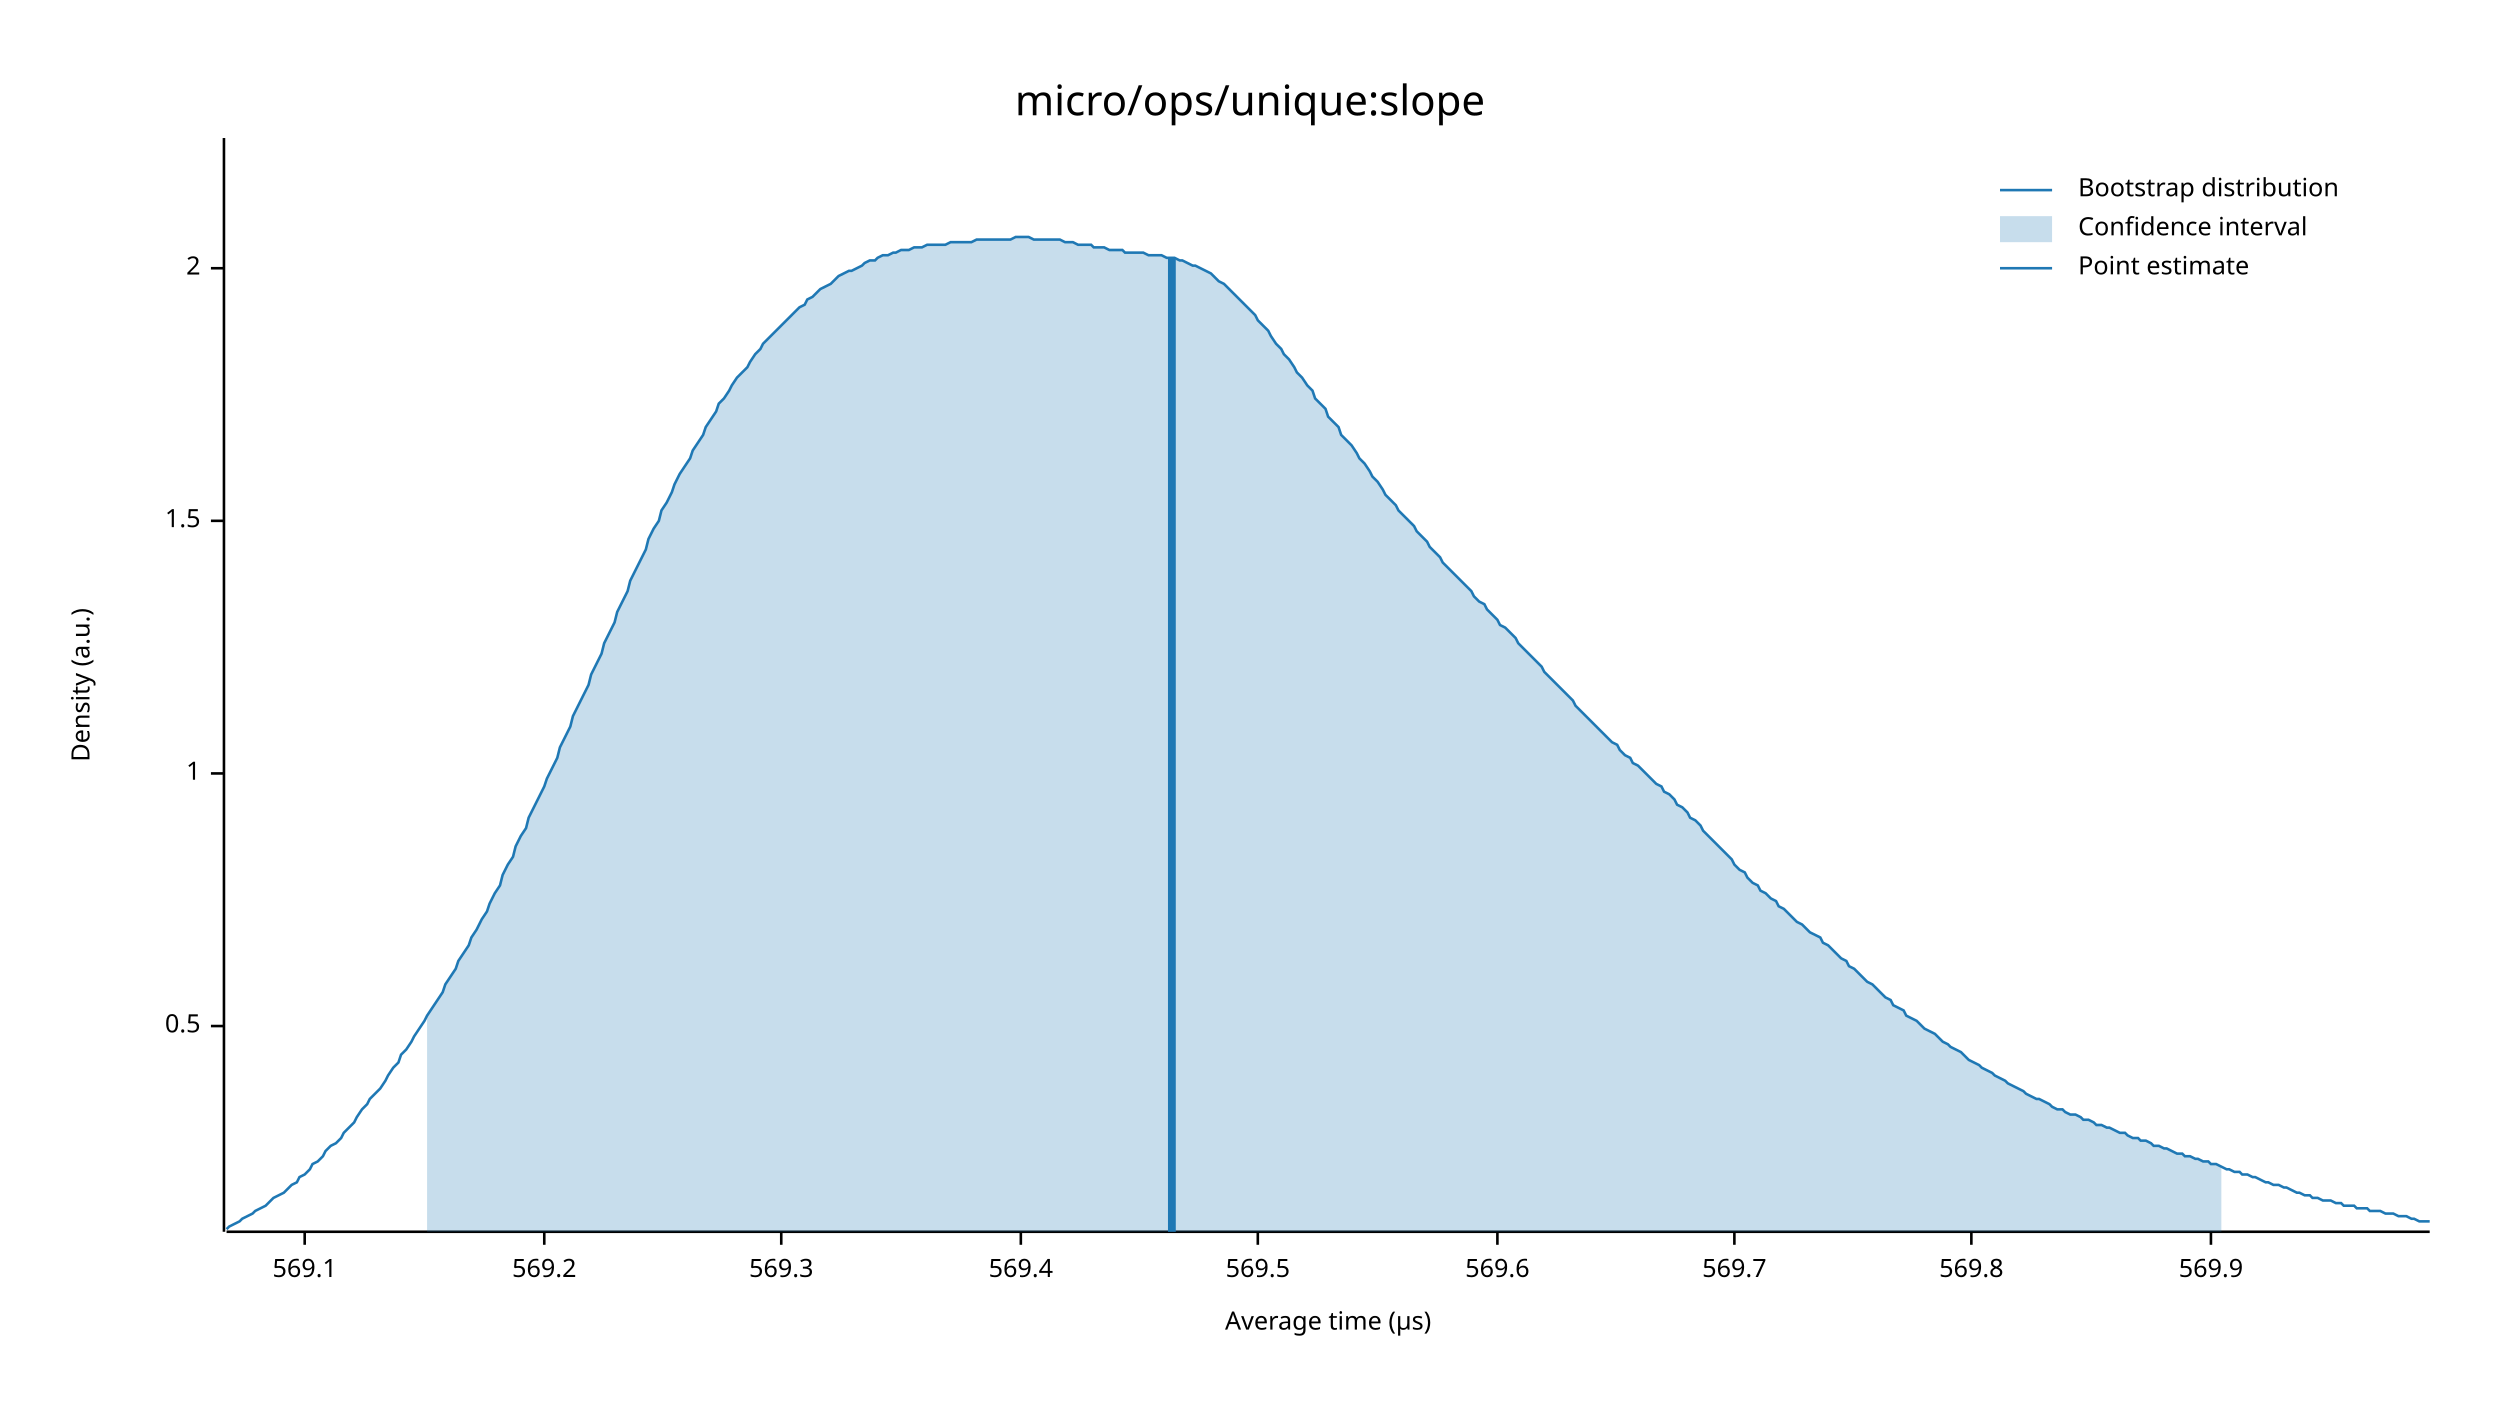
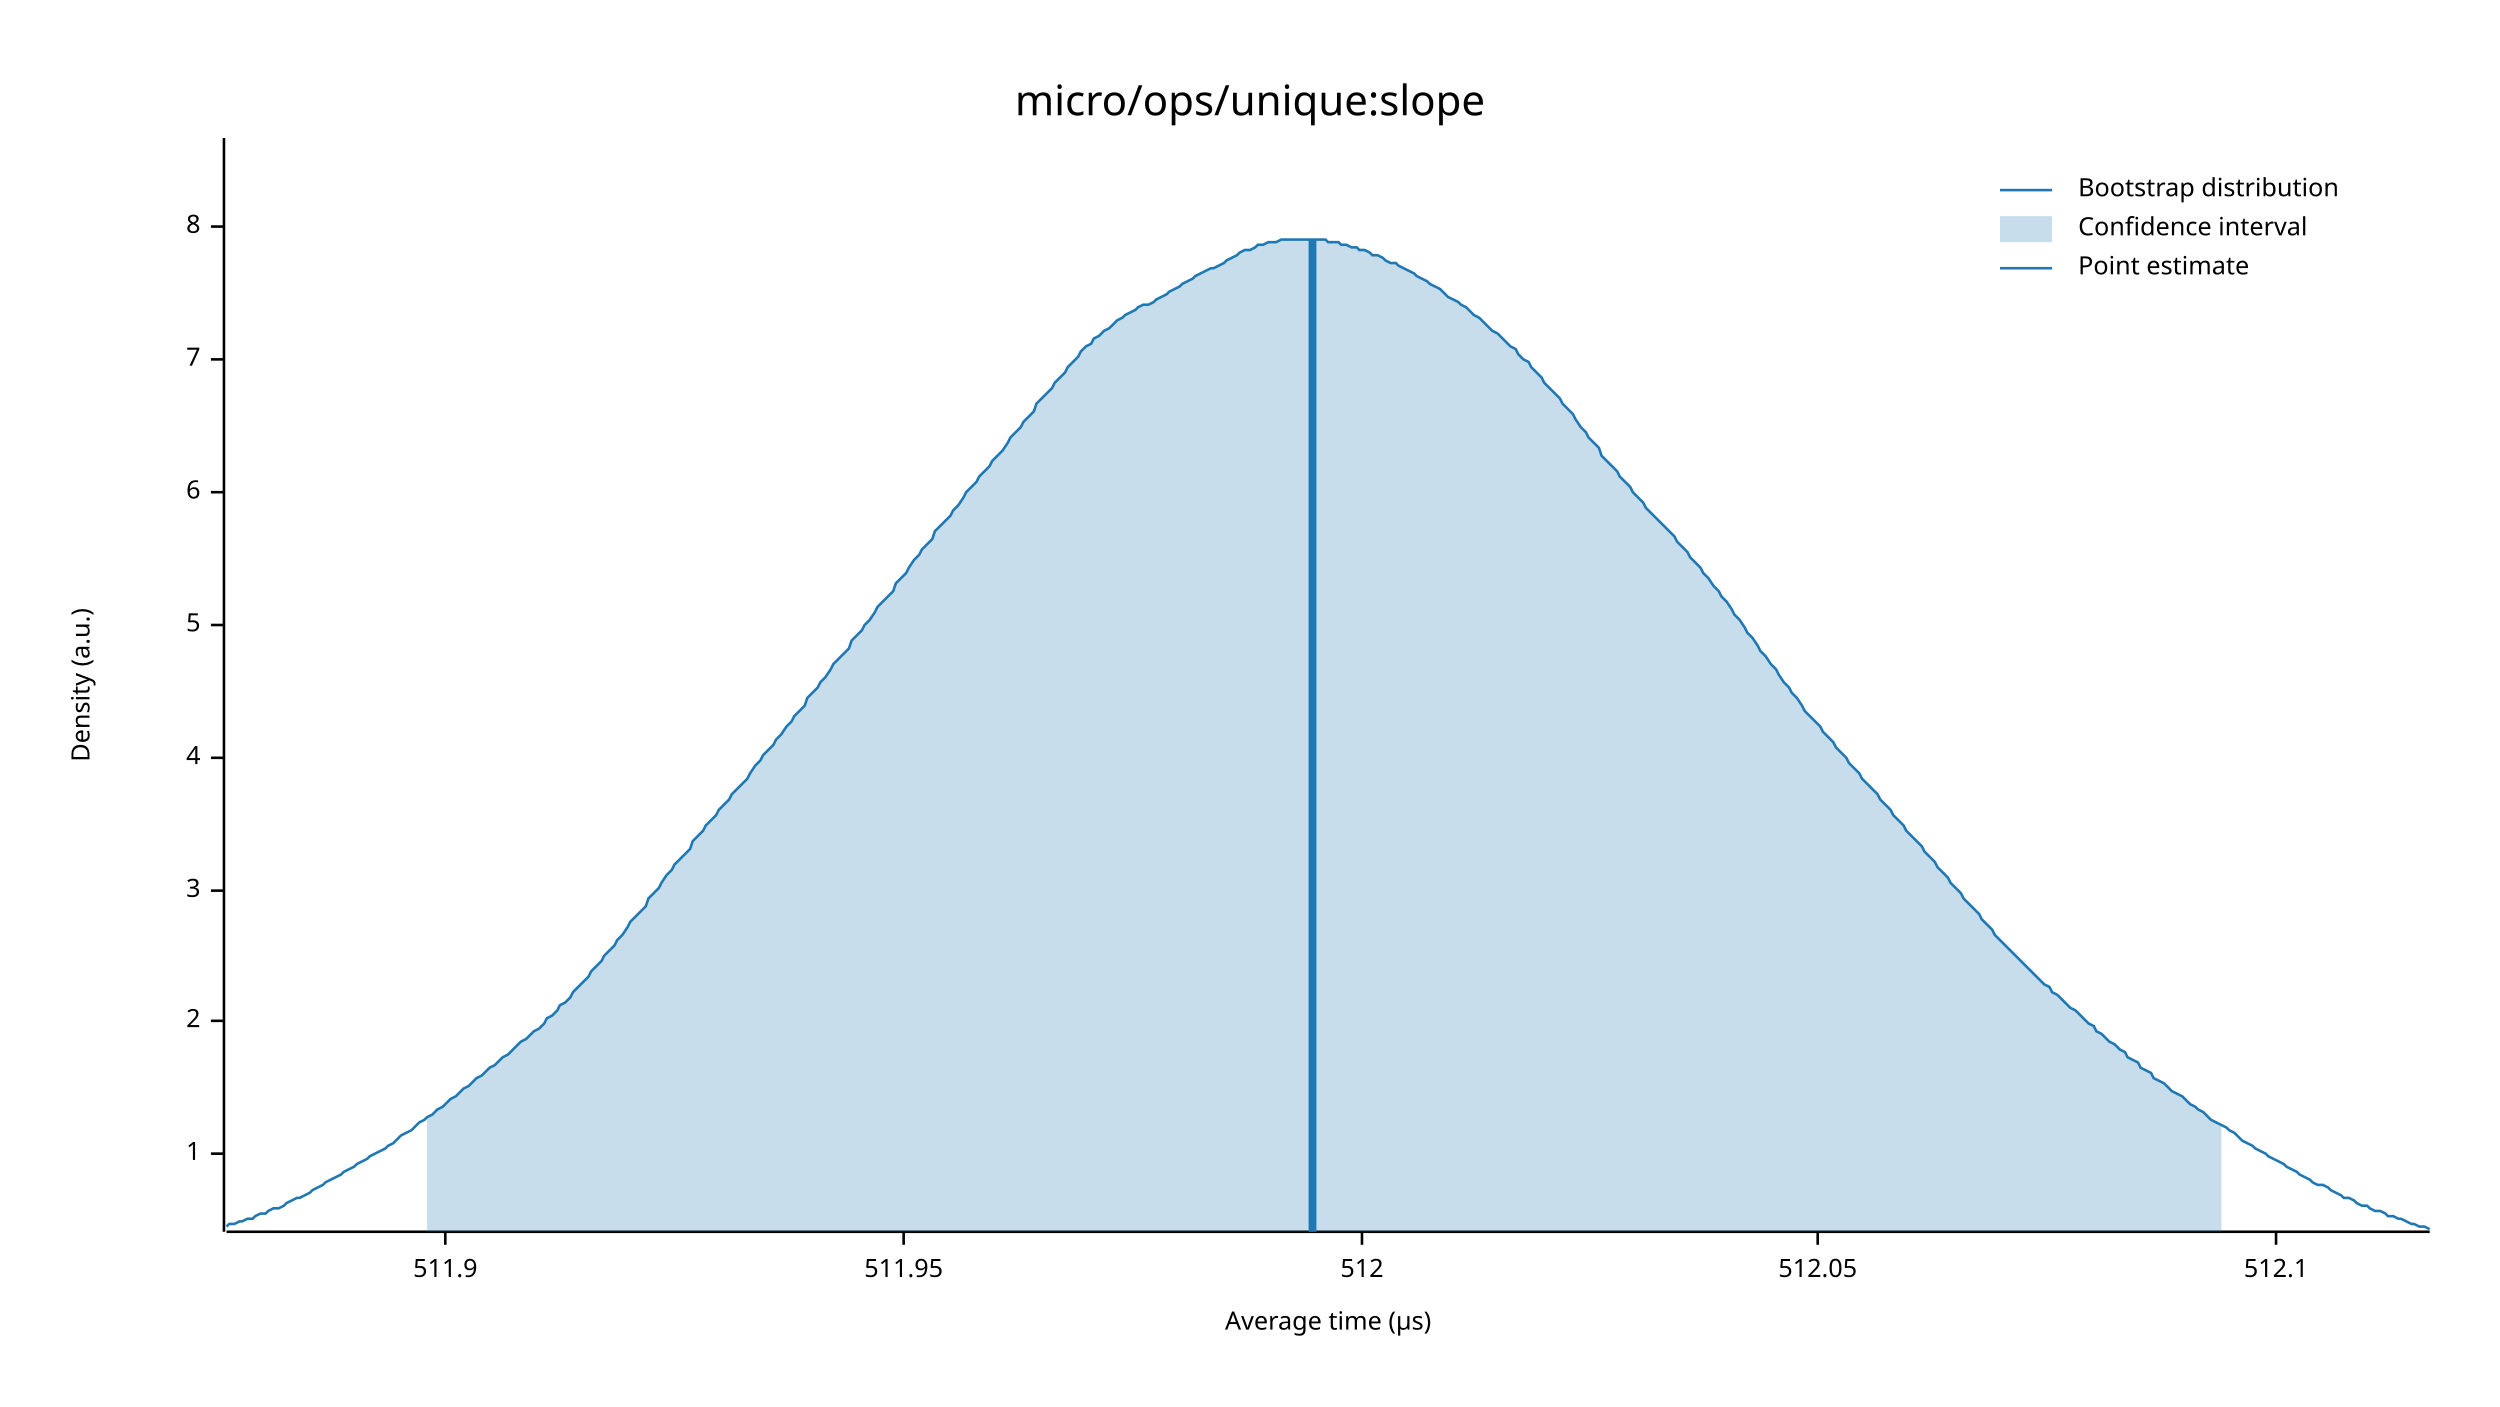
<svg xmlns="http://www.w3.org/2000/svg" width="960" height="540" viewBox="0 0 960 540">
  <text x="480" y="32" dy="0.76em" text-anchor="middle" font-family="sans-serif" font-size="16.129" opacity="1" fill="#000000">
micro/ops/unique:slope
</text>
  <text x="27" y="263" dy="0.76em" text-anchor="middle" font-family="sans-serif" font-size="9.677" opacity="1" fill="#000000" transform="rotate(270, 27, 263)">
Density (a.u.)
</text>
  <text x="510" y="513" dy="-0.5ex" text-anchor="middle" font-family="sans-serif" font-size="9.677" opacity="1" fill="#000000">
Average time (µs)
</text>
  <polyline fill="none" opacity="1" stroke="#000000" stroke-width="1" points="86,53 86,473 " />
-   <text x="77" y="394" dy="0.5ex" text-anchor="end" font-family="sans-serif" font-size="9.677" opacity="1" fill="#000000">
- 0.5
- </text>
-   <polyline fill="none" opacity="1" stroke="#000000" stroke-width="1" points="81,394 86,394 " />
-   <text x="77" y="297" dy="0.5ex" text-anchor="end" font-family="sans-serif" font-size="9.677" opacity="1" fill="#000000">
+   <text x="77" y="443" dy="0.5ex" text-anchor="end" font-family="sans-serif" font-size="9.677" opacity="1" fill="#000000">
1
</text>
-   <polyline fill="none" opacity="1" stroke="#000000" stroke-width="1" points="81,297 86,297 " />
-   <text x="77" y="200" dy="0.5ex" text-anchor="end" font-family="sans-serif" font-size="9.677" opacity="1" fill="#000000">
- 1.5
- </text>
-   <polyline fill="none" opacity="1" stroke="#000000" stroke-width="1" points="81,200 86,200 " />
-   <text x="77" y="103" dy="0.5ex" text-anchor="end" font-family="sans-serif" font-size="9.677" opacity="1" fill="#000000">
+   <polyline fill="none" opacity="1" stroke="#000000" stroke-width="1" points="81,443 86,443 " />
+   <text x="77" y="392" dy="0.5ex" text-anchor="end" font-family="sans-serif" font-size="9.677" opacity="1" fill="#000000">
2
</text>
-   <polyline fill="none" opacity="1" stroke="#000000" stroke-width="1" points="81,103 86,103 " />
+   <polyline fill="none" opacity="1" stroke="#000000" stroke-width="1" points="81,392 86,392 " />
+   <text x="77" y="342" dy="0.5ex" text-anchor="end" font-family="sans-serif" font-size="9.677" opacity="1" fill="#000000">
+ 3
+ </text>
+   <polyline fill="none" opacity="1" stroke="#000000" stroke-width="1" points="81,342 86,342 " />
+   <text x="77" y="291" dy="0.5ex" text-anchor="end" font-family="sans-serif" font-size="9.677" opacity="1" fill="#000000">
+ 4
+ </text>
+   <polyline fill="none" opacity="1" stroke="#000000" stroke-width="1" points="81,291 86,291 " />
+   <text x="77" y="240" dy="0.5ex" text-anchor="end" font-family="sans-serif" font-size="9.677" opacity="1" fill="#000000">
+ 5
+ </text>
+   <polyline fill="none" opacity="1" stroke="#000000" stroke-width="1" points="81,240 86,240 " />
+   <text x="77" y="189" dy="0.5ex" text-anchor="end" font-family="sans-serif" font-size="9.677" opacity="1" fill="#000000">
+ 6
+ </text>
+   <polyline fill="none" opacity="1" stroke="#000000" stroke-width="1" points="81,189 86,189 " />
+   <text x="77" y="138" dy="0.5ex" text-anchor="end" font-family="sans-serif" font-size="9.677" opacity="1" fill="#000000">
+ 7
+ </text>
+   <polyline fill="none" opacity="1" stroke="#000000" stroke-width="1" points="81,138 86,138 " />
+   <text x="77" y="87" dy="0.5ex" text-anchor="end" font-family="sans-serif" font-size="9.677" opacity="1" fill="#000000">
+ 8
+ </text>
+   <polyline fill="none" opacity="1" stroke="#000000" stroke-width="1" points="81,87 86,87 " />
  <polyline fill="none" opacity="1" stroke="#000000" stroke-width="1" points="87,473 933,473 " />
-   <text x="117" y="483" dy="0.76em" text-anchor="middle" font-family="sans-serif" font-size="9.677" opacity="1" fill="#000000">
- 569.1
+   <text x="171" y="483" dy="0.76em" text-anchor="middle" font-family="sans-serif" font-size="9.677" opacity="1" fill="#000000">
+ 511.9
</text>
-   <polyline fill="none" opacity="1" stroke="#000000" stroke-width="1" points="117,473 117,478 " />
-   <text x="209" y="483" dy="0.76em" text-anchor="middle" font-family="sans-serif" font-size="9.677" opacity="1" fill="#000000">
- 569.2
+   <polyline fill="none" opacity="1" stroke="#000000" stroke-width="1" points="171,473 171,478 " />
+   <text x="347" y="483" dy="0.76em" text-anchor="middle" font-family="sans-serif" font-size="9.677" opacity="1" fill="#000000">
+ 511.95
</text>
-   <polyline fill="none" opacity="1" stroke="#000000" stroke-width="1" points="209,473 209,478 " />
-   <text x="300" y="483" dy="0.76em" text-anchor="middle" font-family="sans-serif" font-size="9.677" opacity="1" fill="#000000">
- 569.3
+   <polyline fill="none" opacity="1" stroke="#000000" stroke-width="1" points="347,473 347,478 " />
+   <text x="523" y="483" dy="0.76em" text-anchor="middle" font-family="sans-serif" font-size="9.677" opacity="1" fill="#000000">
+ 512
</text>
-   <polyline fill="none" opacity="1" stroke="#000000" stroke-width="1" points="300,473 300,478 " />
-   <text x="392" y="483" dy="0.76em" text-anchor="middle" font-family="sans-serif" font-size="9.677" opacity="1" fill="#000000">
- 569.4
+   <polyline fill="none" opacity="1" stroke="#000000" stroke-width="1" points="523,473 523,478 " />
+   <text x="698" y="483" dy="0.76em" text-anchor="middle" font-family="sans-serif" font-size="9.677" opacity="1" fill="#000000">
+ 512.05
</text>
-   <polyline fill="none" opacity="1" stroke="#000000" stroke-width="1" points="392,473 392,478 " />
-   <text x="483" y="483" dy="0.76em" text-anchor="middle" font-family="sans-serif" font-size="9.677" opacity="1" fill="#000000">
- 569.5
+   <polyline fill="none" opacity="1" stroke="#000000" stroke-width="1" points="698,473 698,478 " />
+   <text x="874" y="483" dy="0.76em" text-anchor="middle" font-family="sans-serif" font-size="9.677" opacity="1" fill="#000000">
+ 512.1
</text>
-   <polyline fill="none" opacity="1" stroke="#000000" stroke-width="1" points="483,473 483,478 " />
-   <text x="575" y="483" dy="0.76em" text-anchor="middle" font-family="sans-serif" font-size="9.677" opacity="1" fill="#000000">
- 569.6
- </text>
-   <polyline fill="none" opacity="1" stroke="#000000" stroke-width="1" points="575,473 575,478 " />
-   <text x="666" y="483" dy="0.76em" text-anchor="middle" font-family="sans-serif" font-size="9.677" opacity="1" fill="#000000">
- 569.7
- </text>
-   <polyline fill="none" opacity="1" stroke="#000000" stroke-width="1" points="666,473 666,478 " />
-   <text x="757" y="483" dy="0.76em" text-anchor="middle" font-family="sans-serif" font-size="9.677" opacity="1" fill="#000000">
- 569.8
- </text>
-   <polyline fill="none" opacity="1" stroke="#000000" stroke-width="1" points="757,473 757,478 " />
-   <text x="849" y="483" dy="0.76em" text-anchor="middle" font-family="sans-serif" font-size="9.677" opacity="1" fill="#000000">
- 569.9
- </text>
-   <polyline fill="none" opacity="1" stroke="#000000" stroke-width="1" points="849,473 849,478 " />
-   <polyline fill="none" opacity="1" stroke="#1F78B4" stroke-width="1" points="87,472 88,471 90,470 92,469 93,468 95,467 97,466 98,465 100,464 102,463 103,462 105,460 107,459 109,458 110,457 112,455 114,454 115,452 117,451 119,449 120,447 122,446 124,444 125,442 127,440 129,439 131,437 132,435 134,433 136,431 137,429 139,426 141,424 142,422 144,420 146,418 148,415 149,413 151,410 153,408 154,405 156,403 158,400 159,398 161,395 163,392 164,390 166,387 168,384 170,381 171,378 173,375 175,372 176,369 178,366 180,363 181,360 183,357 185,353 187,350 188,347 190,343 192,340 193,336 195,332 197,329 198,325 200,321 202,318 203,314 205,310 207,306 209,302 210,299 212,295 214,291 215,287 217,283 219,279 220,275 222,271 224,267 226,263 227,259 229,255 231,251 232,247 234,243 236,239 237,235 239,231 241,227 242,223 244,219 246,215 248,211 249,207 251,203 253,200 254,196 256,193 258,189 259,186 261,182 263,179 265,176 266,173 268,170 270,167 271,164 273,161 275,158 276,155 278,153 280,150 281,148 283,145 285,143 287,141 288,139 290,136 292,134 293,132 295,130 297,128 298,127 300,125 302,123 304,121 305,120 307,118 309,117 310,115 312,114 314,112 315,111 317,110 319,109 320,108 322,106 324,105 326,104 327,104 329,103 331,102 332,101 334,100 336,100 337,99 339,98 341,98 343,97 344,97 346,96 348,96 349,96 351,95 353,95 354,95 356,94 358,94 359,94 361,94 363,94 365,93 366,93 368,93 370,93 371,93 373,93 375,92 376,92 378,92 380,92 381,92 383,92 385,92 387,92 388,92 390,91 392,91 393,91 395,91 397,92 398,92 400,92 402,92 404,92 405,92 407,92 409,93 410,93 412,93 414,94 415,94 417,94 419,94 420,95 422,95 424,95 426,96 427,96 429,96 431,96 432,97 434,97 436,97 437,97 439,97 441,98 443,98 444,98 446,98 448,99 449,99 451,99 453,100 454,100 456,101 458,102 459,102 461,103 463,104 465,105 466,106 468,108 470,109 471,110 473,112 475,114 476,115 478,117 480,119 482,121 483,123 485,125 487,127 488,129 490,132 492,134 493,136 495,138 497,141 498,143 500,145 502,148 504,150 505,153 507,155 509,157 510,160 512,162 514,164 515,167 517,169 519,171 521,174 522,176 524,178 526,181 527,183 529,185 531,188 532,190 534,192 536,194 537,196 539,198 541,200 543,202 544,204 546,206 548,208 549,210 551,212 553,214 554,216 556,218 558,220 560,222 561,223 563,225 565,227 566,229 568,231 570,232 571,234 573,236 575,238 576,240 578,241 580,243 582,245 583,247 585,249 587,251 588,252 590,254 592,256 593,258 595,260 597,262 599,264 600,265 602,267 604,269 605,271 607,273 609,275 610,276 612,278 614,280 615,281 617,283 619,285 621,286 622,288 624,290 626,291 627,293 629,294 631,296 632,297 634,299 636,301 638,302 639,304 641,305 643,307 644,309 646,310 648,312 649,314 651,315 653,317 654,319 656,321 658,323 660,325 661,326 663,328 665,330 666,332 668,334 670,335 671,337 673,339 675,340 676,342 678,343 680,345 682,346 683,348 685,349 687,351 688,352 690,354 692,355 693,356 695,358 697,359 699,360 700,362 702,363 704,365 705,366 707,368 709,369 710,371 712,372 714,374 715,375 717,377 719,378 721,380 722,381 724,383 726,384 727,386 729,387 731,388 732,390 734,391 736,392 738,394 739,395 741,396 743,397 744,398 746,400 748,401 749,402 751,403 753,404 754,405 756,407 758,408 760,409 761,410 763,411 765,412 766,413 768,414 770,415 771,416 773,417 775,418 777,419 778,420 780,421 782,422 783,422 785,423 787,424 788,425 790,426 792,426 793,427 795,428 797,428 799,429 800,430 802,430 804,431 805,432 807,432 809,433 810,433 812,434 814,435 816,435 817,436 819,437 821,437 822,438 824,438 826,439 827,440 829,440 831,441 832,441 834,442 836,443 838,443 839,444 841,444 843,445 844,445 846,446 848,446 849,447 851,447 853,448 855,449 856,449 858,450 860,450 861,451 863,451 865,452 866,452 868,453 870,454 871,454 873,455 875,455 877,456 878,456 880,457 882,458 883,458 885,459 887,459 888,460 890,460 892,461 894,461 895,461 897,462 899,462 900,463 902,463 904,463 905,464 907,464 909,464 910,465 912,465 914,465 916,466 917,466 919,466 921,467 922,467 924,467 926,468 927,468 929,469 931,469 933,469 " />
-   <polygon opacity="0.25" fill="#1F78B4" points="164,390 166,387 168,384 170,381 171,378 173,375 175,372 176,369 178,366 180,363 181,360 183,357 185,353 187,350 188,347 190,343 192,340 193,336 195,332 197,329 198,325 200,321 202,318 203,314 205,310 207,306 209,302 210,299 212,295 214,291 215,287 217,283 219,279 220,275 222,271 224,267 226,263 227,259 229,255 231,251 232,247 234,243 236,239 237,235 239,231 241,227 242,223 244,219 246,215 248,211 249,207 251,203 253,200 254,196 256,193 258,189 259,186 261,182 263,179 265,176 266,173 268,170 270,167 271,164 273,161 275,158 276,155 278,153 280,150 281,148 283,145 285,143 287,141 288,139 290,136 292,134 293,132 295,130 297,128 298,127 300,125 302,123 304,121 305,120 307,118 309,117 310,115 312,114 314,112 315,111 317,110 319,109 320,108 322,106 324,105 326,104 327,104 329,103 331,102 332,101 334,100 336,100 337,99 339,98 341,98 343,97 344,97 346,96 348,96 349,96 351,95 353,95 354,95 356,94 358,94 359,94 361,94 363,94 365,93 366,93 368,93 370,93 371,93 373,93 375,92 376,92 378,92 380,92 381,92 383,92 385,92 387,92 388,92 390,91 392,91 393,91 395,91 397,92 398,92 400,92 402,92 404,92 405,92 407,92 409,93 410,93 412,93 414,94 415,94 417,94 419,94 420,95 422,95 424,95 426,96 427,96 429,96 431,96 432,97 434,97 436,97 437,97 439,97 441,98 443,98 444,98 446,98 448,99 449,99 451,99 453,100 454,100 456,101 458,102 459,102 461,103 463,104 465,105 466,106 468,108 470,109 471,110 473,112 475,114 476,115 478,117 480,119 482,121 483,123 485,125 487,127 488,129 490,132 492,134 493,136 495,138 497,141 498,143 500,145 502,148 504,150 505,153 507,155 509,157 510,160 512,162 514,164 515,167 517,169 519,171 521,174 522,176 524,178 526,181 527,183 529,185 531,188 532,190 534,192 536,194 537,196 539,198 541,200 543,202 544,204 546,206 548,208 549,210 551,212 553,214 554,216 556,218 558,220 560,222 561,223 563,225 565,227 566,229 568,231 570,232 571,234 573,236 575,238 576,240 578,241 580,243 582,245 583,247 585,249 587,251 588,252 590,254 592,256 593,258 595,260 597,262 599,264 600,265 602,267 604,269 605,271 607,273 609,275 610,276 612,278 614,280 615,281 617,283 619,285 621,286 622,288 624,290 626,291 627,293 629,294 631,296 632,297 634,299 636,301 638,302 639,304 641,305 643,307 644,309 646,310 648,312 649,314 651,315 653,317 654,319 656,321 658,323 660,325 661,326 663,328 665,330 666,332 668,334 670,335 671,337 673,339 675,340 676,342 678,343 680,345 682,346 683,348 685,349 687,351 688,352 690,354 692,355 693,356 695,358 697,359 699,360 700,362 702,363 704,365 705,366 707,368 709,369 710,371 712,372 714,374 715,375 717,377 719,378 721,380 722,381 724,383 726,384 727,386 729,387 731,388 732,390 734,391 736,392 738,394 739,395 741,396 743,397 744,398 746,400 748,401 749,402 751,403 753,404 754,405 756,407 758,408 760,409 761,410 763,411 765,412 766,413 768,414 770,415 771,416 773,417 775,418 777,419 778,420 780,421 782,422 783,422 785,423 787,424 788,425 790,426 792,426 793,427 795,428 797,428 799,429 800,430 802,430 804,431 805,432 807,432 809,433 810,433 812,434 814,435 816,435 817,436 819,437 821,437 822,438 824,438 826,439 827,440 829,440 831,441 832,441 834,442 836,443 838,443 839,444 841,444 843,445 844,445 846,446 848,446 849,447 851,447 853,448 853,473 164,473 " />
-   <polyline fill="none" opacity="1" stroke="#1F78B4" stroke-width="3" points="450,473 450,99 " />
+   <polyline fill="none" opacity="1" stroke="#000000" stroke-width="1" points="874,473 874,478 " />
+   <polyline fill="none" opacity="1" stroke="#1F78B4" stroke-width="1" points="87,471 88,470 90,470 92,469 93,469 95,468 97,468 98,467 100,466 102,466 103,465 105,464 107,464 109,463 110,462 112,461 114,460 115,460 117,459 119,458 120,457 122,456 124,455 125,454 127,453 129,452 131,451 132,450 134,449 136,448 137,447 139,446 141,445 142,444 144,443 146,442 148,441 149,440 151,439 153,437 154,436 156,435 158,434 159,433 161,431 163,430 164,429 166,428 168,426 170,425 171,424 173,422 175,421 176,420 178,418 180,417 181,416 183,414 185,413 187,411 188,410 190,409 192,407 193,406 195,405 197,403 198,402 200,400 202,399 203,398 205,396 207,395 209,393 210,391 212,390 214,388 215,386 217,385 219,383 220,381 222,379 224,377 226,375 227,373 229,371 231,369 232,367 234,365 236,363 237,361 239,359 241,356 242,354 244,352 246,350 248,348 249,345 251,343 253,341 254,339 256,336 258,334 259,332 261,330 263,328 265,326 266,323 268,321 270,319 271,317 273,315 275,313 276,311 278,309 280,307 281,305 283,303 285,301 287,299 288,297 290,294 292,292 293,290 295,288 297,286 298,284 300,282 302,279 304,277 305,275 307,273 309,271 310,268 312,266 314,264 315,262 317,260 319,257 320,255 322,253 324,251 326,249 327,246 329,244 331,242 332,240 334,238 336,235 337,233 339,231 341,229 343,227 344,224 346,222 348,220 349,218 351,215 353,213 354,211 356,209 358,207 359,204 361,202 363,200 365,198 366,196 368,194 370,191 371,189 373,187 375,185 376,183 378,181 380,179 381,177 383,175 385,173 387,170 388,168 390,166 392,164 393,162 395,160 397,158 398,155 400,153 402,151 404,149 405,147 407,145 409,143 410,141 412,139 414,137 415,135 417,133 419,132 420,130 422,129 424,127 426,126 427,125 429,123 431,122 432,121 434,120 436,119 437,118 439,117 441,117 443,116 444,115 446,114 448,113 449,112 451,111 453,110 454,109 456,108 458,107 459,106 461,105 463,104 465,103 466,103 468,102 470,101 471,100 473,99 475,98 476,97 478,96 480,96 482,95 483,94 485,94 487,93 488,93 490,93 492,92 493,92 495,92 497,92 498,92 500,92 502,92 504,92 505,92 507,92 509,92 510,93 512,93 514,93 515,94 517,94 519,95 521,95 522,96 524,96 526,97 527,98 529,98 531,99 532,100 534,101 536,101 537,102 539,103 541,104 543,105 544,106 546,107 548,108 549,109 551,110 553,111 554,112 556,114 558,115 560,116 561,117 563,118 565,120 566,121 568,122 570,124 571,125 573,127 575,128 576,129 578,131 580,133 582,134 583,136 585,138 587,139 588,141 590,143 592,145 593,147 595,149 597,151 599,153 600,155 602,157 604,159 605,161 607,164 609,166 610,168 612,170 614,172 615,175 617,177 619,179 621,181 622,183 624,185 626,187 627,189 629,191 631,193 632,195 634,197 636,199 638,201 639,202 641,204 643,206 644,208 646,210 648,212 649,214 651,216 653,218 654,220 656,222 658,225 660,227 661,229 663,231 665,234 666,236 668,238 670,241 671,243 673,245 675,248 676,250 678,252 680,255 682,257 683,259 685,262 687,264 688,266 690,268 692,271 693,273 695,275 697,277 699,279 700,281 702,283 704,285 705,287 707,289 709,291 710,293 712,295 714,297 715,299 717,301 719,303 721,305 722,307 724,309 726,311 727,313 729,315 731,317 732,319 734,321 736,323 738,325 739,327 741,329 743,331 744,333 746,335 748,337 749,339 751,341 753,343 754,345 756,347 758,349 760,351 761,353 763,355 765,357 766,359 768,361 770,363 771,364 773,366 775,368 777,370 778,371 780,373 782,375 783,376 785,378 787,379 788,381 790,382 792,384 793,385 795,387 797,388 799,390 800,391 802,393 804,394 805,396 807,397 809,399 810,400 812,401 814,403 816,404 817,406 819,407 821,408 822,410 824,411 826,412 827,414 829,415 831,416 832,417 834,419 836,420 838,421 839,422 841,424 843,425 844,426 846,427 848,429 849,430 851,431 853,432 855,433 856,434 858,435 860,437 861,438 863,439 865,440 866,441 868,442 870,443 871,444 873,445 875,446 877,447 878,448 880,449 882,450 883,451 885,452 887,453 888,454 890,455 892,455 894,456 895,457 897,458 899,459 900,460 902,460 904,461 905,462 907,463 909,463 910,464 912,465 914,465 916,466 917,467 919,467 921,468 922,468 924,469 926,470 927,470 929,471 931,471 933,472 " />
+   <polygon opacity="0.25" fill="#1F78B4" points="164,429 166,428 168,426 170,425 171,424 173,422 175,421 176,420 178,418 180,417 181,416 183,414 185,413 187,411 188,410 190,409 192,407 193,406 195,405 197,403 198,402 200,400 202,399 203,398 205,396 207,395 209,393 210,391 212,390 214,388 215,386 217,385 219,383 220,381 222,379 224,377 226,375 227,373 229,371 231,369 232,367 234,365 236,363 237,361 239,359 241,356 242,354 244,352 246,350 248,348 249,345 251,343 253,341 254,339 256,336 258,334 259,332 261,330 263,328 265,326 266,323 268,321 270,319 271,317 273,315 275,313 276,311 278,309 280,307 281,305 283,303 285,301 287,299 288,297 290,294 292,292 293,290 295,288 297,286 298,284 300,282 302,279 304,277 305,275 307,273 309,271 310,268 312,266 314,264 315,262 317,260 319,257 320,255 322,253 324,251 326,249 327,246 329,244 331,242 332,240 334,238 336,235 337,233 339,231 341,229 343,227 344,224 346,222 348,220 349,218 351,215 353,213 354,211 356,209 358,207 359,204 361,202 363,200 365,198 366,196 368,194 370,191 371,189 373,187 375,185 376,183 378,181 380,179 381,177 383,175 385,173 387,170 388,168 390,166 392,164 393,162 395,160 397,158 398,155 400,153 402,151 404,149 405,147 407,145 409,143 410,141 412,139 414,137 415,135 417,133 419,132 420,130 422,129 424,127 426,126 427,125 429,123 431,122 432,121 434,120 436,119 437,118 439,117 441,117 443,116 444,115 446,114 448,113 449,112 451,111 453,110 454,109 456,108 458,107 459,106 461,105 463,104 465,103 466,103 468,102 470,101 471,100 473,99 475,98 476,97 478,96 480,96 482,95 483,94 485,94 487,93 488,93 490,93 492,92 493,92 495,92 497,92 498,92 500,92 502,92 504,92 505,92 507,92 509,92 510,93 512,93 514,93 515,94 517,94 519,95 521,95 522,96 524,96 526,97 527,98 529,98 531,99 532,100 534,101 536,101 537,102 539,103 541,104 543,105 544,106 546,107 548,108 549,109 551,110 553,111 554,112 556,114 558,115 560,116 561,117 563,118 565,120 566,121 568,122 570,124 571,125 573,127 575,128 576,129 578,131 580,133 582,134 583,136 585,138 587,139 588,141 590,143 592,145 593,147 595,149 597,151 599,153 600,155 602,157 604,159 605,161 607,164 609,166 610,168 612,170 614,172 615,175 617,177 619,179 621,181 622,183 624,185 626,187 627,189 629,191 631,193 632,195 634,197 636,199 638,201 639,202 641,204 643,206 644,208 646,210 648,212 649,214 651,216 653,218 654,220 656,222 658,225 660,227 661,229 663,231 665,234 666,236 668,238 670,241 671,243 673,245 675,248 676,250 678,252 680,255 682,257 683,259 685,262 687,264 688,266 690,268 692,271 693,273 695,275 697,277 699,279 700,281 702,283 704,285 705,287 707,289 709,291 710,293 712,295 714,297 715,299 717,301 719,303 721,305 722,307 724,309 726,311 727,313 729,315 731,317 732,319 734,321 736,323 738,325 739,327 741,329 743,331 744,333 746,335 748,337 749,339 751,341 753,343 754,345 756,347 758,349 760,351 761,353 763,355 765,357 766,359 768,361 770,363 771,364 773,366 775,368 777,370 778,371 780,373 782,375 783,376 785,378 787,379 788,381 790,382 792,384 793,385 795,387 797,388 799,390 800,391 802,393 804,394 805,396 807,397 809,399 810,400 812,401 814,403 816,404 817,406 819,407 821,408 822,410 824,411 826,412 827,414 829,415 831,416 832,417 834,419 836,420 838,421 839,422 841,424 843,425 844,426 846,427 848,429 849,430 851,431 853,432 853,473 164,473 " />
+   <polyline fill="none" opacity="1" stroke="#1F78B4" stroke-width="3" points="504,473 504,92 " />
  <text x="798" y="68" dy="0.76em" text-anchor="start" font-family="sans-serif" font-size="9.677" opacity="1" fill="#000000">
Bootstrap distribution
</text>
  <text x="798" y="83" dy="0.76em" text-anchor="start" font-family="sans-serif" font-size="9.677" opacity="1" fill="#000000">
Confidence interval
</text>
  <text x="798" y="98" dy="0.76em" text-anchor="start" font-family="sans-serif" font-size="9.677" opacity="1" fill="#000000">
Point estimate
</text>
  <polyline fill="none" opacity="1" stroke="#1F78B4" stroke-width="1" points="768,73 788,73 " />
  <rect x="768" y="83" width="20" height="10" opacity="0.25" fill="#1F78B4" stroke="none" />
  <polyline fill="none" opacity="1" stroke="#1F78B4" stroke-width="1" points="768,103 788,103 " />
</svg>
